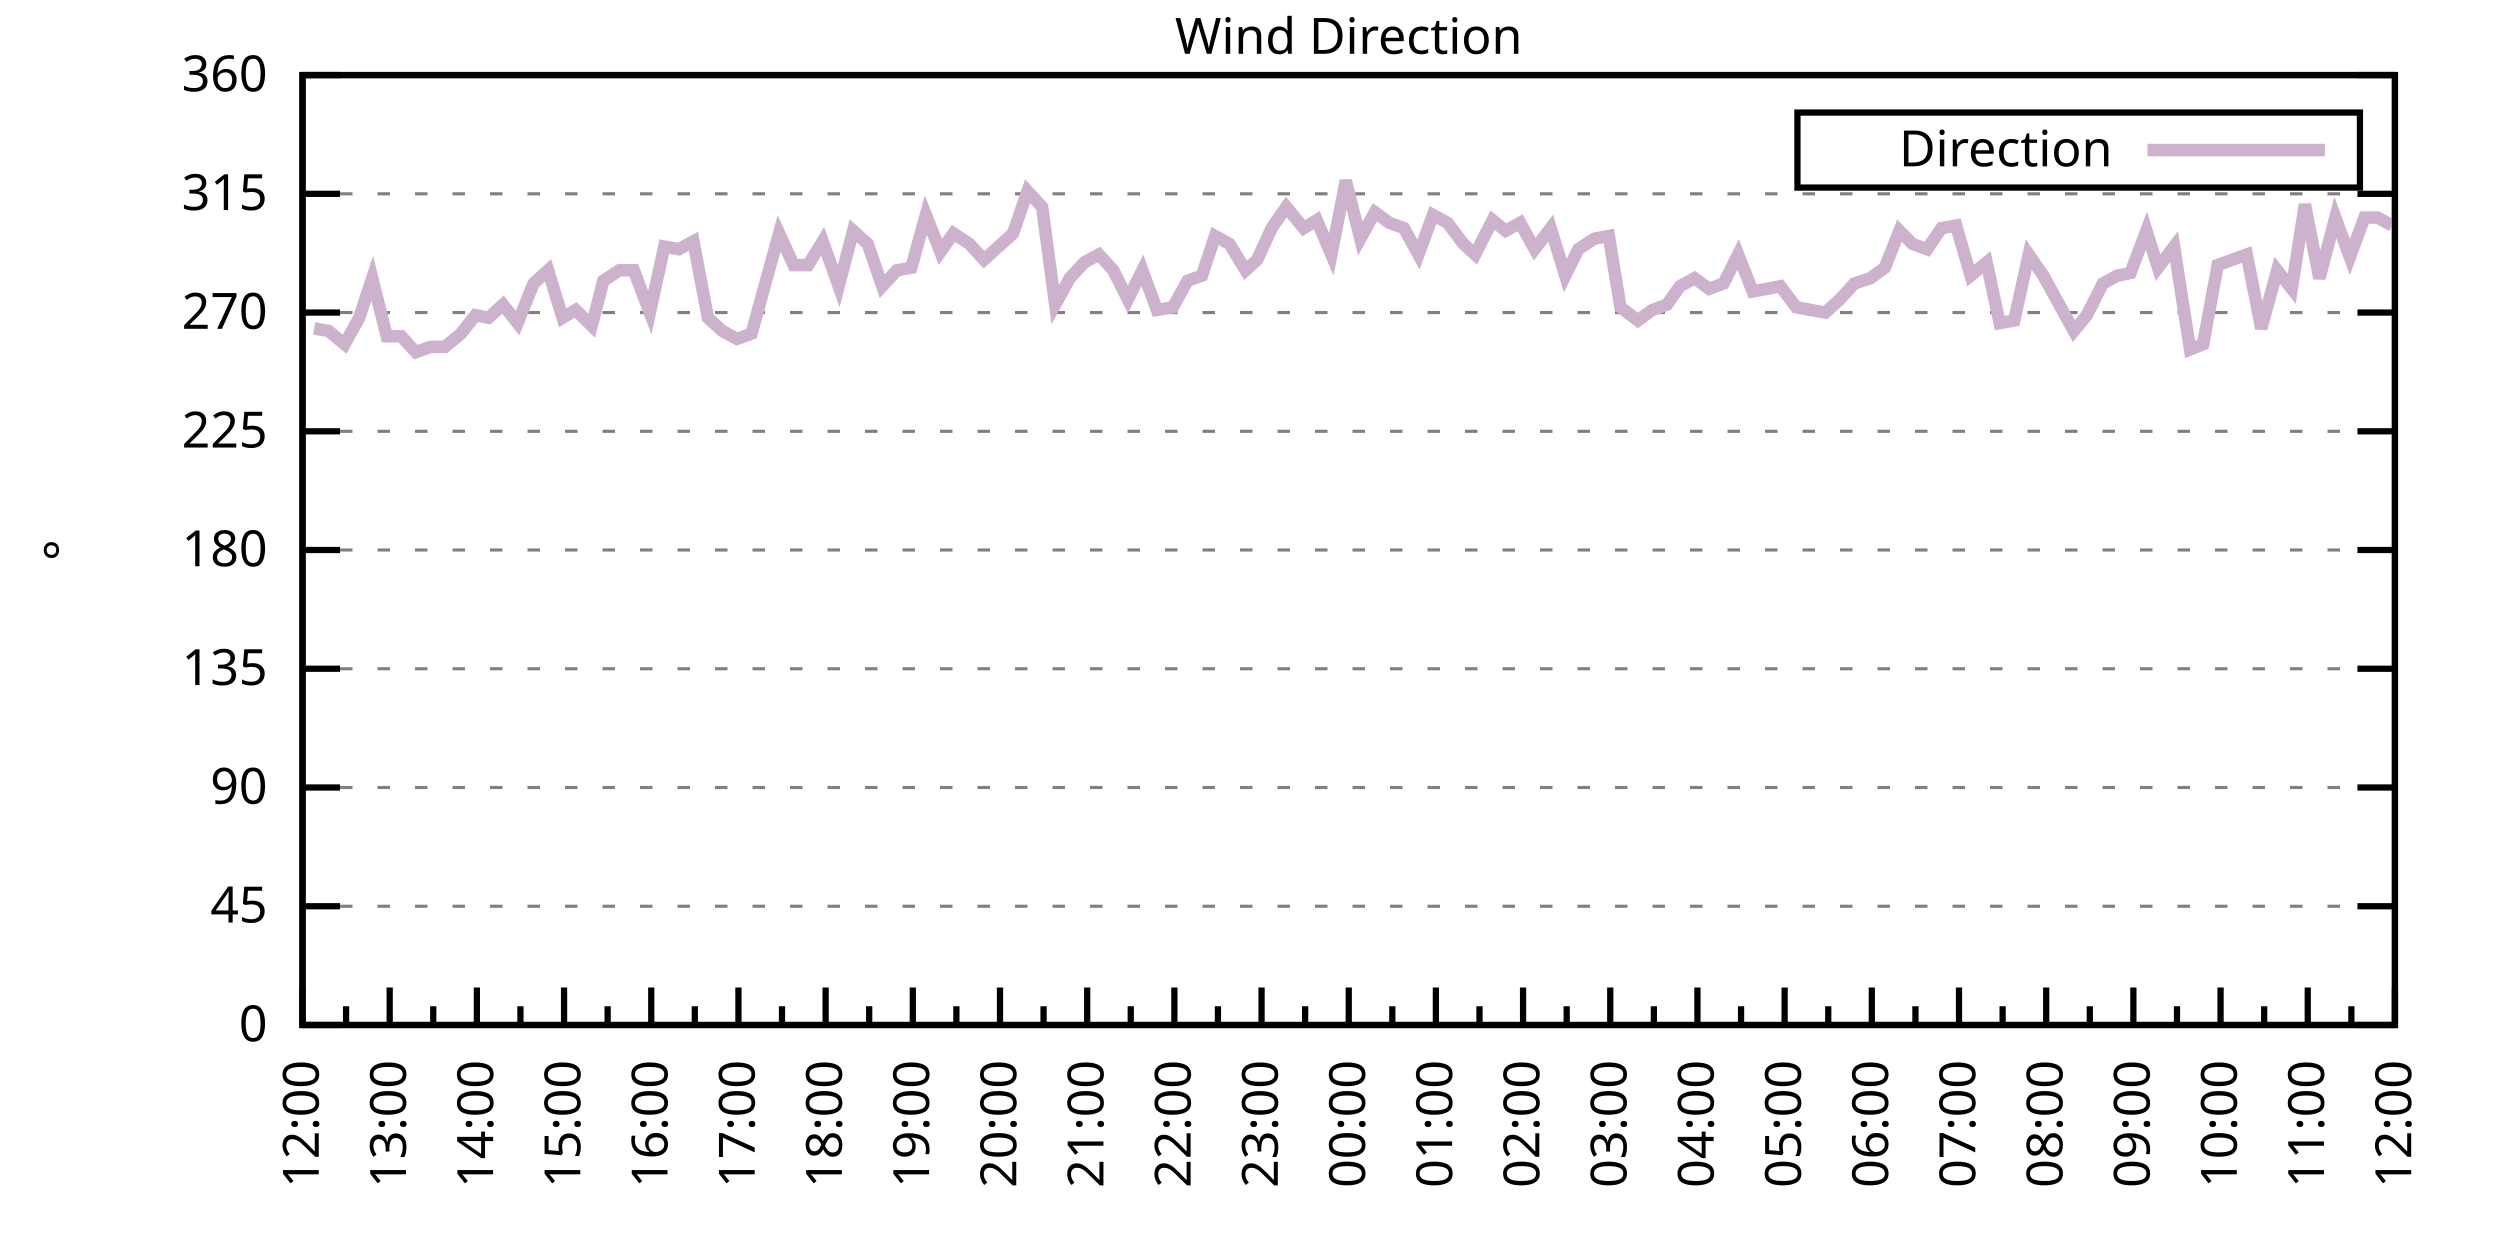
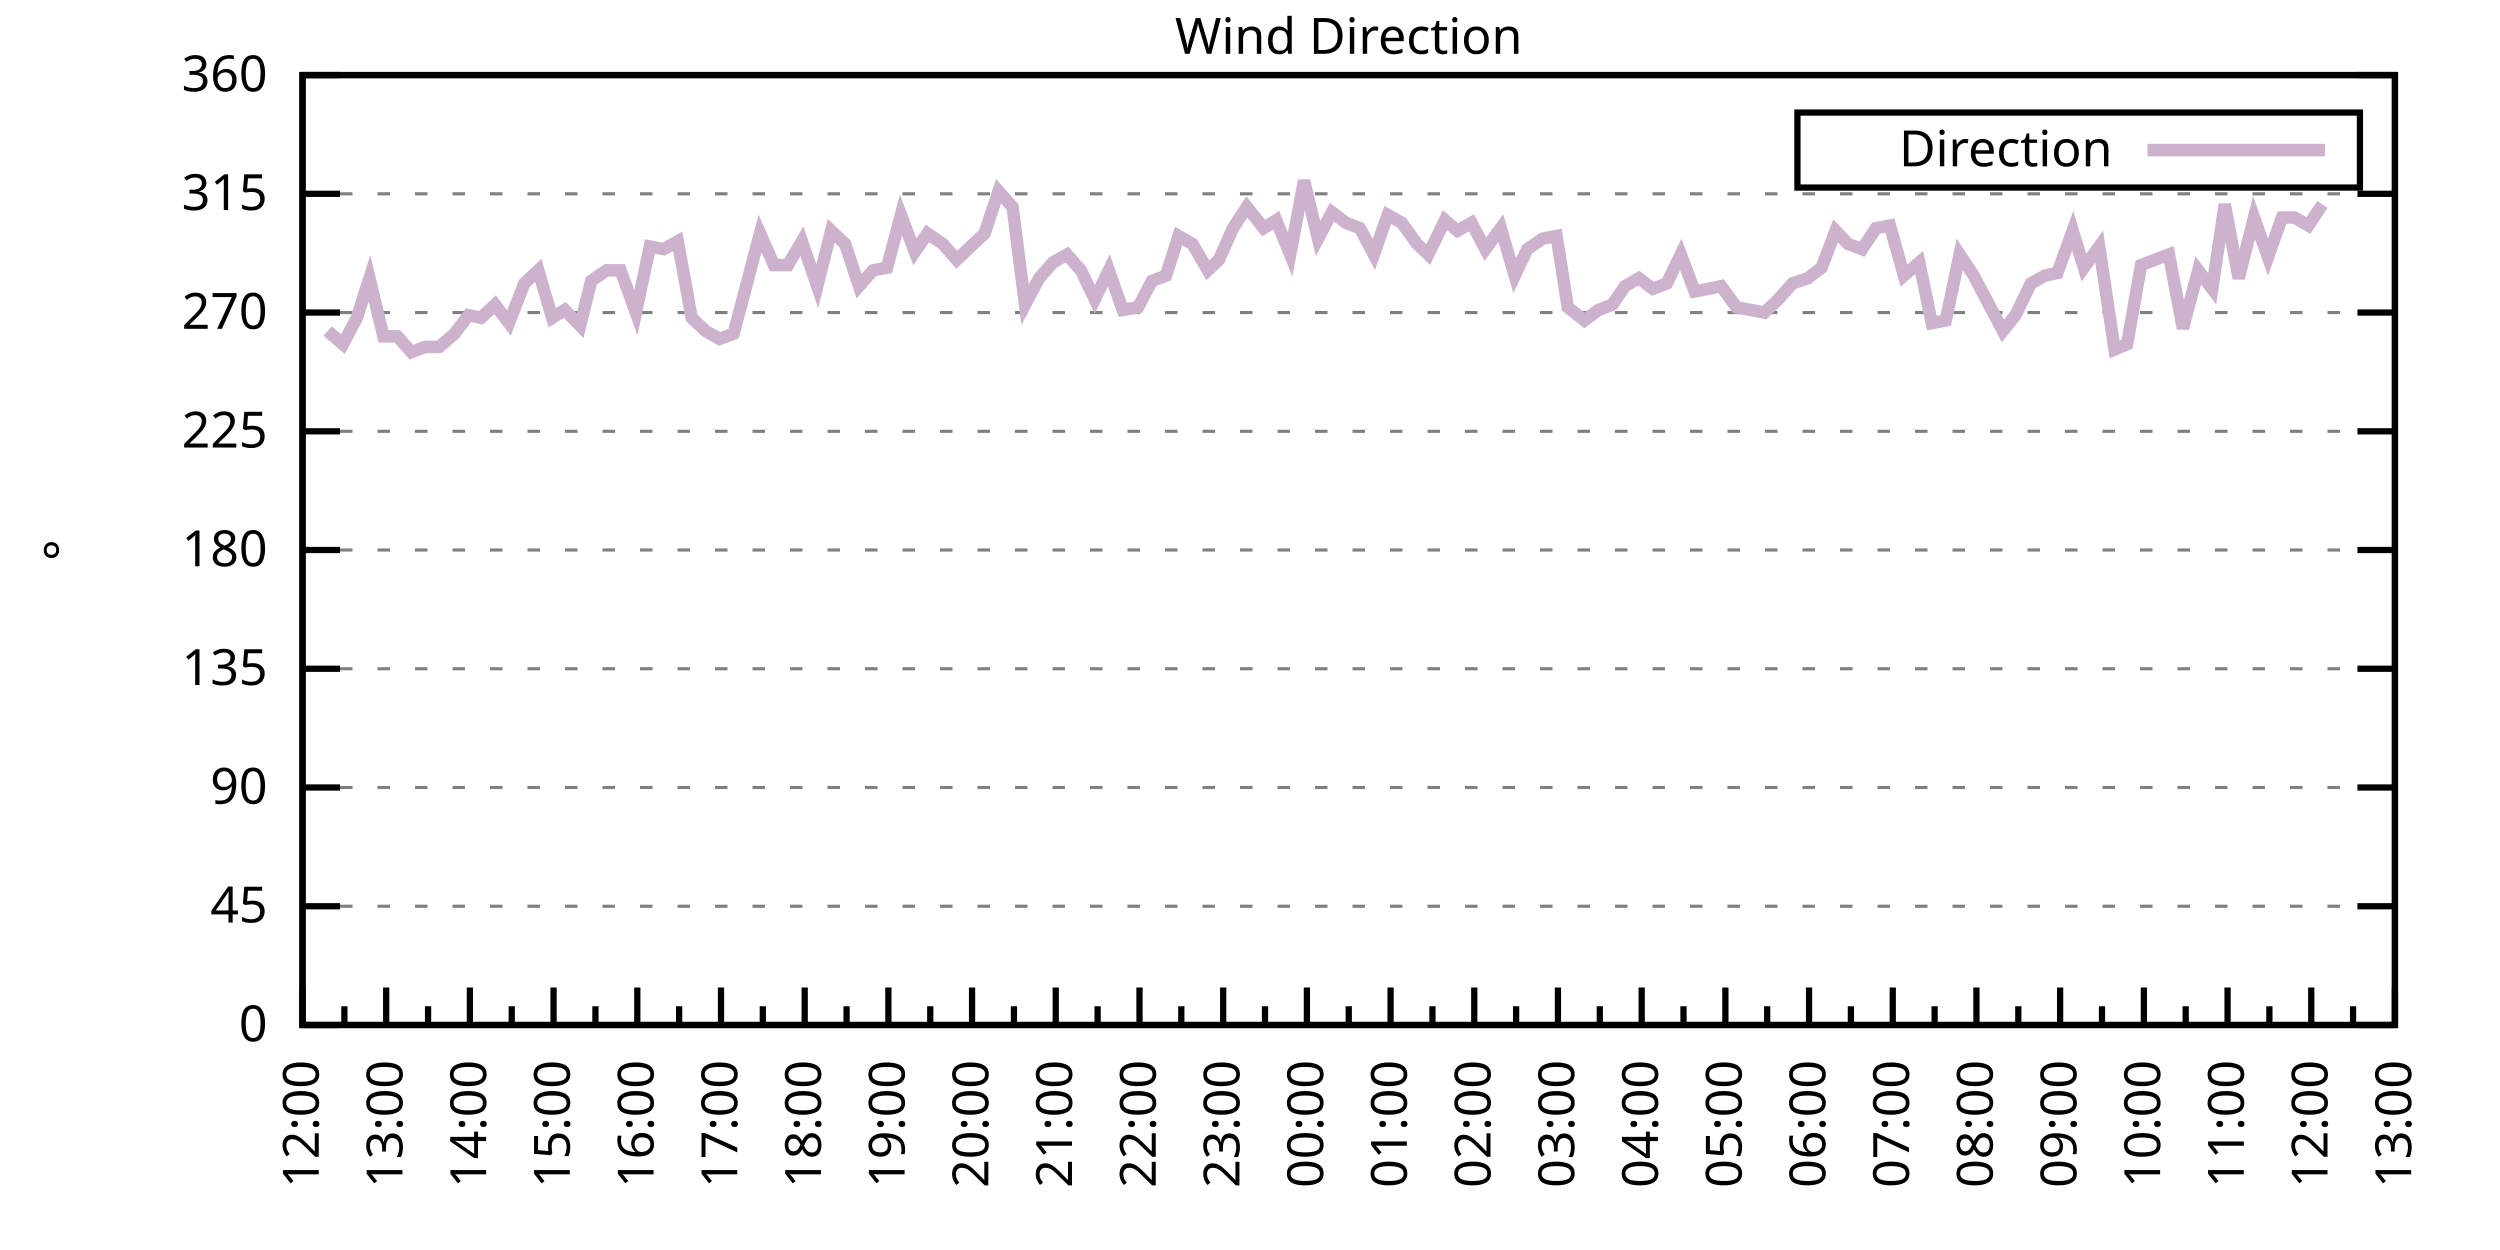
<svg xmlns="http://www.w3.org/2000/svg" xmlns:xlink="http://www.w3.org/1999/xlink" width="400" height="200" viewBox="0 0 400 200">
  <g id="gnuplot_canvas">
    <rect x="0" y="0" width="400" height="200" fill="none" />
    <defs>
      <circle id="gpDot" r="0.5" stroke-width="0.5" stroke="currentColor" />
      <path id="gpPt0" stroke-width="0.333" stroke="currentColor" d="M-1,0 h2 M0,-1 v2" />
      <path id="gpPt1" stroke-width="0.333" stroke="currentColor" d="M-1,-1 L1,1 M1,-1 L-1,1" />
      <path id="gpPt2" stroke-width="0.333" stroke="currentColor" d="M-1,0 L1,0 M0,-1 L0,1 M-1,-1 L1,1 M-1,1 L1,-1" />
      <rect id="gpPt3" stroke-width="0.333" stroke="currentColor" x="-1" y="-1" width="2" height="2" />
      <rect id="gpPt4" stroke-width="0.333" stroke="currentColor" fill="currentColor" x="-1" y="-1" width="2" height="2" />
      <circle id="gpPt5" stroke-width="0.333" stroke="currentColor" cx="0" cy="0" r="1" />
      <use xlink:href="#gpPt5" id="gpPt6" fill="currentColor" stroke="none" />
      <path id="gpPt7" stroke-width="0.333" stroke="currentColor" d="M0,-1.33 L-1.33,0.67 L1.33,0.67 z" />
      <use xlink:href="#gpPt7" id="gpPt8" fill="currentColor" stroke="none" />
      <use xlink:href="#gpPt7" id="gpPt9" stroke="currentColor" transform="rotate(180)" />
      <use xlink:href="#gpPt9" id="gpPt10" fill="currentColor" stroke="none" />
      <use xlink:href="#gpPt3" id="gpPt11" stroke="currentColor" transform="rotate(45)" />
      <use xlink:href="#gpPt11" id="gpPt12" fill="currentColor" stroke="none" />
      <path id="gpPt13" stroke-width="0.333" stroke="currentColor" d="M0,1.330 L1.265,0.411 L0.782,-1.067 L-0.782,-1.076 L-1.265,0.411 z" />
      <use xlink:href="#gpPt13" id="gpPt14" fill="currentColor" stroke="none" />
      <filter id="textbox" filterUnits="objectBoundingBox" x="0" y="0" height="1" width="1">
        <feFlood flood-color="white" flood-opacity="1" result="bgnd" />
        <feComposite in="SourceGraphic" in2="bgnd" operator="atop" />
      </filter>
      <filter id="greybox" filterUnits="objectBoundingBox" x="0" y="0" height="1" width="1">
        <feFlood flood-color="lightgrey" flood-opacity="1" result="grey" />
        <feComposite in="SourceGraphic" in2="grey" operator="atop" />
      </filter>
    </defs>
    <g fill="none" color="white" stroke="currentColor" stroke-width="1.00" stroke-linecap="butt" stroke-linejoin="miter">
</g>
    <g fill="none" color="black" stroke="currentColor" stroke-width="1.00" stroke-linecap="butt" stroke-linejoin="miter">
      <g stroke="none" shape-rendering="crispEdges">
        <polygon fill="rgb(255, 255, 255)" points="48.40,164.00 383.18,164.00 383.18,12.02 48.40,12.02 " />
      </g>
    </g>
    <g fill="none" color="black" stroke="currentColor" stroke-width="1.00" stroke-linecap="butt" stroke-linejoin="miter">
</g>
    <g fill="none" color="black" stroke="black" stroke-width="0.50" stroke-linecap="butt" stroke-linejoin="miter">
</g>
    <g fill="none" color="gray" stroke="currentColor" stroke-width="0.50" stroke-linecap="butt" stroke-linejoin="miter">
      <path stroke="gray" stroke-dasharray="2,4" class="gridline" d="M48.40,164.00 L383.19,164.00  " />
    </g>
    <g fill="none" color="gray" stroke="gray" stroke-width="1.00" stroke-linecap="butt" stroke-linejoin="miter">
</g>
    <g fill="none" color="black" stroke="currentColor" stroke-width="1.00" stroke-linecap="butt" stroke-linejoin="miter">
      <path stroke="black" d="M48.40,164.00 L54.40,164.00 M383.19,164.00 L377.19,164.00  " />
      <g transform="translate(42.80,166.60)" stroke="none" fill="black" font-family="Sans" font-size="8.00" text-anchor="end">
        <text>
          <tspan font-family="Sans"> 0</tspan>
        </text>
      </g>
    </g>
    <g fill="none" color="black" stroke="currentColor" stroke-width="1.00" stroke-linecap="butt" stroke-linejoin="miter">
</g>
    <g fill="none" color="black" stroke="black" stroke-width="0.50" stroke-linecap="butt" stroke-linejoin="miter">
</g>
    <g fill="none" color="gray" stroke="currentColor" stroke-width="0.50" stroke-linecap="butt" stroke-linejoin="miter">
      <path stroke="gray" stroke-dasharray="2,4" class="gridline" d="M48.40,145.00 L383.19,145.00  " />
    </g>
    <g fill="none" color="gray" stroke="gray" stroke-width="1.00" stroke-linecap="butt" stroke-linejoin="miter">
</g>
    <g fill="none" color="black" stroke="currentColor" stroke-width="1.00" stroke-linecap="butt" stroke-linejoin="miter">
      <path stroke="black" d="M48.40,145.00 L54.40,145.00 M383.19,145.00 L377.19,145.00  " />
      <g transform="translate(42.80,147.60)" stroke="none" fill="black" font-family="Sans" font-size="8.00" text-anchor="end">
        <text>
          <tspan font-family="Sans"> 45</tspan>
        </text>
      </g>
    </g>
    <g fill="none" color="black" stroke="currentColor" stroke-width="1.00" stroke-linecap="butt" stroke-linejoin="miter">
</g>
    <g fill="none" color="black" stroke="black" stroke-width="0.50" stroke-linecap="butt" stroke-linejoin="miter">
</g>
    <g fill="none" color="gray" stroke="currentColor" stroke-width="0.50" stroke-linecap="butt" stroke-linejoin="miter">
      <path stroke="gray" stroke-dasharray="2,4" class="gridline" d="M48.40,126.00 L383.19,126.00  " />
    </g>
    <g fill="none" color="gray" stroke="gray" stroke-width="1.00" stroke-linecap="butt" stroke-linejoin="miter">
</g>
    <g fill="none" color="black" stroke="currentColor" stroke-width="1.00" stroke-linecap="butt" stroke-linejoin="miter">
      <path stroke="black" d="M48.40,126.00 L54.40,126.00 M383.19,126.00 L377.19,126.00  " />
      <g transform="translate(42.80,128.60)" stroke="none" fill="black" font-family="Sans" font-size="8.00" text-anchor="end">
        <text>
          <tspan font-family="Sans"> 90</tspan>
        </text>
      </g>
    </g>
    <g fill="none" color="black" stroke="currentColor" stroke-width="1.00" stroke-linecap="butt" stroke-linejoin="miter">
</g>
    <g fill="none" color="black" stroke="black" stroke-width="0.50" stroke-linecap="butt" stroke-linejoin="miter">
</g>
    <g fill="none" color="gray" stroke="currentColor" stroke-width="0.50" stroke-linecap="butt" stroke-linejoin="miter">
      <path stroke="gray" stroke-dasharray="2,4" class="gridline" d="M48.40,107.00 L383.19,107.00  " />
    </g>
    <g fill="none" color="gray" stroke="gray" stroke-width="1.00" stroke-linecap="butt" stroke-linejoin="miter">
</g>
    <g fill="none" color="black" stroke="currentColor" stroke-width="1.00" stroke-linecap="butt" stroke-linejoin="miter">
      <path stroke="black" d="M48.40,107.00 L54.40,107.00 M383.19,107.00 L377.19,107.00  " />
      <g transform="translate(42.80,109.60)" stroke="none" fill="black" font-family="Sans" font-size="8.00" text-anchor="end">
        <text>
          <tspan font-family="Sans"> 135</tspan>
        </text>
      </g>
    </g>
    <g fill="none" color="black" stroke="currentColor" stroke-width="1.00" stroke-linecap="butt" stroke-linejoin="miter">
</g>
    <g fill="none" color="black" stroke="black" stroke-width="0.50" stroke-linecap="butt" stroke-linejoin="miter">
</g>
    <g fill="none" color="gray" stroke="currentColor" stroke-width="0.50" stroke-linecap="butt" stroke-linejoin="miter">
      <path stroke="gray" stroke-dasharray="2,4" class="gridline" d="M48.40,88.00 L383.19,88.00  " />
    </g>
    <g fill="none" color="gray" stroke="gray" stroke-width="1.00" stroke-linecap="butt" stroke-linejoin="miter">
</g>
    <g fill="none" color="black" stroke="currentColor" stroke-width="1.00" stroke-linecap="butt" stroke-linejoin="miter">
      <path stroke="black" d="M48.40,88.00 L54.40,88.00 M383.19,88.00 L377.19,88.00  " />
      <g transform="translate(42.80,90.60)" stroke="none" fill="black" font-family="Sans" font-size="8.00" text-anchor="end">
        <text>
          <tspan font-family="Sans"> 180</tspan>
        </text>
      </g>
    </g>
    <g fill="none" color="black" stroke="currentColor" stroke-width="1.00" stroke-linecap="butt" stroke-linejoin="miter">
</g>
    <g fill="none" color="black" stroke="black" stroke-width="0.50" stroke-linecap="butt" stroke-linejoin="miter">
</g>
    <g fill="none" color="gray" stroke="currentColor" stroke-width="0.50" stroke-linecap="butt" stroke-linejoin="miter">
      <path stroke="gray" stroke-dasharray="2,4" class="gridline" d="M48.40,69.01 L383.19,69.01  " />
    </g>
    <g fill="none" color="gray" stroke="gray" stroke-width="1.00" stroke-linecap="butt" stroke-linejoin="miter">
</g>
    <g fill="none" color="black" stroke="currentColor" stroke-width="1.00" stroke-linecap="butt" stroke-linejoin="miter">
      <path stroke="black" d="M48.40,69.01 L54.40,69.01 M383.19,69.01 L377.19,69.01  " />
      <g transform="translate(42.80,71.61)" stroke="none" fill="black" font-family="Sans" font-size="8.00" text-anchor="end">
        <text>
          <tspan font-family="Sans"> 225</tspan>
        </text>
      </g>
    </g>
    <g fill="none" color="black" stroke="currentColor" stroke-width="1.00" stroke-linecap="butt" stroke-linejoin="miter">
</g>
    <g fill="none" color="black" stroke="black" stroke-width="0.50" stroke-linecap="butt" stroke-linejoin="miter">
</g>
    <g fill="none" color="gray" stroke="currentColor" stroke-width="0.50" stroke-linecap="butt" stroke-linejoin="miter">
      <path stroke="gray" stroke-dasharray="2,4" class="gridline" d="M48.40,50.01 L383.19,50.01  " />
    </g>
    <g fill="none" color="gray" stroke="gray" stroke-width="1.00" stroke-linecap="butt" stroke-linejoin="miter">
</g>
    <g fill="none" color="black" stroke="currentColor" stroke-width="1.00" stroke-linecap="butt" stroke-linejoin="miter">
      <path stroke="black" d="M48.40,50.01 L54.40,50.01 M383.19,50.01 L377.19,50.01  " />
      <g transform="translate(42.80,52.61)" stroke="none" fill="black" font-family="Sans" font-size="8.00" text-anchor="end">
        <text>
          <tspan font-family="Sans"> 270</tspan>
        </text>
      </g>
    </g>
    <g fill="none" color="black" stroke="currentColor" stroke-width="1.00" stroke-linecap="butt" stroke-linejoin="miter">
</g>
    <g fill="none" color="black" stroke="black" stroke-width="0.50" stroke-linecap="butt" stroke-linejoin="miter">
</g>
    <g fill="none" color="gray" stroke="currentColor" stroke-width="0.50" stroke-linecap="butt" stroke-linejoin="miter">
      <path stroke="gray" stroke-dasharray="2,4" class="gridline" d="M48.40,31.01 L383.19,31.01  " />
    </g>
    <g fill="none" color="gray" stroke="gray" stroke-width="1.00" stroke-linecap="butt" stroke-linejoin="miter">
</g>
    <g fill="none" color="black" stroke="currentColor" stroke-width="1.00" stroke-linecap="butt" stroke-linejoin="miter">
      <path stroke="black" d="M48.40,31.01 L54.40,31.01 M383.19,31.01 L377.19,31.01  " />
      <g transform="translate(42.80,33.61)" stroke="none" fill="black" font-family="Sans" font-size="8.00" text-anchor="end">
        <text>
          <tspan font-family="Sans"> 315</tspan>
        </text>
      </g>
    </g>
    <g fill="none" color="black" stroke="currentColor" stroke-width="1.00" stroke-linecap="butt" stroke-linejoin="miter">
</g>
    <g fill="none" color="black" stroke="black" stroke-width="0.50" stroke-linecap="butt" stroke-linejoin="miter">
</g>
    <g fill="none" color="gray" stroke="currentColor" stroke-width="0.50" stroke-linecap="butt" stroke-linejoin="miter">
      <path stroke="gray" stroke-dasharray="2,4" class="gridline" d="M48.40,12.01 L383.19,12.01  " />
    </g>
    <g fill="none" color="gray" stroke="gray" stroke-width="1.00" stroke-linecap="butt" stroke-linejoin="miter">
</g>
    <g fill="none" color="black" stroke="currentColor" stroke-width="1.00" stroke-linecap="butt" stroke-linejoin="miter">
      <path stroke="black" d="M48.40,12.01 L54.40,12.01 M383.19,12.01 L377.19,12.01  " />
      <g transform="translate(42.80,14.61)" stroke="none" fill="black" font-family="Sans" font-size="8.00" text-anchor="end">
        <text>
          <tspan font-family="Sans"> 360</tspan>
        </text>
      </g>
    </g>
    <g fill="none" color="black" stroke="currentColor" stroke-width="1.00" stroke-linecap="butt" stroke-linejoin="miter">
      <path stroke="black" d="M48.40,164.00 L48.40,158.00  " />
      <g transform="translate(51.00,169.60) rotate(270)" stroke="none" fill="black" font-family="Sans" font-size="8.00" text-anchor="end">
        <text>
          <tspan font-family="Sans">12:00</tspan>
        </text>
      </g>
    </g>
    <g fill="none" color="black" stroke="currentColor" stroke-width="1.00" stroke-linecap="butt" stroke-linejoin="miter">
-       <path stroke="black" d="M55.37,164.00 L55.37,161.00 M62.35,164.00 L62.35,158.00  " />
-       <g transform="translate(64.95,169.60) rotate(270)" stroke="none" fill="black" font-family="Sans" font-size="8.00" text-anchor="end">
+       <path stroke="black" d="M55.10,164.00 L55.10,161.00 M61.79,164.00 L61.79,158.00  " />
+       <g transform="translate(64.39,169.60) rotate(270)" stroke="none" fill="black" font-family="Sans" font-size="8.00" text-anchor="end">
        <text>
          <tspan font-family="Sans">13:00</tspan>
        </text>
      </g>
    </g>
    <g fill="none" color="black" stroke="currentColor" stroke-width="1.00" stroke-linecap="butt" stroke-linejoin="miter">
-       <path stroke="black" d="M69.32,164.00 L69.32,161.00 M76.30,164.00 L76.30,158.00  " />
-       <g transform="translate(78.90,169.60) rotate(270)" stroke="none" fill="black" font-family="Sans" font-size="8.00" text-anchor="end">
+       <path stroke="black" d="M68.49,164.00 L68.49,161.00 M75.18,164.00 L75.18,158.00  " />
+       <g transform="translate(77.78,169.60) rotate(270)" stroke="none" fill="black" font-family="Sans" font-size="8.00" text-anchor="end">
        <text>
          <tspan font-family="Sans">14:00</tspan>
        </text>
      </g>
    </g>
    <g fill="none" color="black" stroke="currentColor" stroke-width="1.00" stroke-linecap="butt" stroke-linejoin="miter">
-       <path stroke="black" d="M83.27,164.00 L83.27,161.00 M90.25,164.00 L90.25,158.00  " />
-       <g transform="translate(92.85,169.60) rotate(270)" stroke="none" fill="black" font-family="Sans" font-size="8.00" text-anchor="end">
+       <path stroke="black" d="M81.88,164.00 L81.88,161.00 M88.57,164.00 L88.57,158.00  " />
+       <g transform="translate(91.17,169.60) rotate(270)" stroke="none" fill="black" font-family="Sans" font-size="8.00" text-anchor="end">
        <text>
          <tspan font-family="Sans">15:00</tspan>
        </text>
      </g>
    </g>
    <g fill="none" color="black" stroke="currentColor" stroke-width="1.00" stroke-linecap="butt" stroke-linejoin="miter">
-       <path stroke="black" d="M97.22,164.00 L97.22,161.00 M104.20,164.00 L104.20,158.00  " />
-       <g transform="translate(106.80,169.60) rotate(270)" stroke="none" fill="black" font-family="Sans" font-size="8.00" text-anchor="end">
+       <path stroke="black" d="M95.27,164.00 L95.27,161.00 M101.97,164.00 L101.97,158.00  " />
+       <g transform="translate(104.57,169.60) rotate(270)" stroke="none" fill="black" font-family="Sans" font-size="8.00" text-anchor="end">
        <text>
          <tspan font-family="Sans">16:00</tspan>
        </text>
      </g>
    </g>
    <g fill="none" color="black" stroke="currentColor" stroke-width="1.00" stroke-linecap="butt" stroke-linejoin="miter">
-       <path stroke="black" d="M111.17,164.00 L111.17,161.00 M118.15,164.00 L118.15,158.00  " />
-       <g transform="translate(120.75,169.60) rotate(270)" stroke="none" fill="black" font-family="Sans" font-size="8.00" text-anchor="end">
+       <path stroke="black" d="M108.66,164.00 L108.66,161.00 M115.36,164.00 L115.36,158.00  " />
+       <g transform="translate(117.96,169.60) rotate(270)" stroke="none" fill="black" font-family="Sans" font-size="8.00" text-anchor="end">
        <text>
          <tspan font-family="Sans">17:00</tspan>
        </text>
      </g>
    </g>
    <g fill="none" color="black" stroke="currentColor" stroke-width="1.00" stroke-linecap="butt" stroke-linejoin="miter">
-       <path stroke="black" d="M125.12,164.00 L125.12,161.00 M132.10,164.00 L132.10,158.00  " />
-       <g transform="translate(134.70,169.60) rotate(270)" stroke="none" fill="black" font-family="Sans" font-size="8.00" text-anchor="end">
+       <path stroke="black" d="M122.05,164.00 L122.05,161.00 M128.75,164.00 L128.75,158.00  " />
+       <g transform="translate(131.35,169.60) rotate(270)" stroke="none" fill="black" font-family="Sans" font-size="8.00" text-anchor="end">
        <text>
          <tspan font-family="Sans">18:00</tspan>
        </text>
      </g>
    </g>
    <g fill="none" color="black" stroke="currentColor" stroke-width="1.00" stroke-linecap="butt" stroke-linejoin="miter">
-       <path stroke="black" d="M139.07,164.00 L139.07,161.00 M146.05,164.00 L146.05,158.00  " />
-       <g transform="translate(148.65,169.60) rotate(270)" stroke="none" fill="black" font-family="Sans" font-size="8.00" text-anchor="end">
+       <path stroke="black" d="M135.45,164.00 L135.45,161.00 M142.14,164.00 L142.14,158.00  " />
+       <g transform="translate(144.74,169.60) rotate(270)" stroke="none" fill="black" font-family="Sans" font-size="8.00" text-anchor="end">
        <text>
          <tspan font-family="Sans">19:00</tspan>
        </text>
      </g>
    </g>
    <g fill="none" color="black" stroke="currentColor" stroke-width="1.00" stroke-linecap="butt" stroke-linejoin="miter">
-       <path stroke="black" d="M153.02,164.00 L153.02,161.00 M160.00,164.00 L160.00,158.00  " />
-       <g transform="translate(162.60,169.60) rotate(270)" stroke="none" fill="black" font-family="Sans" font-size="8.00" text-anchor="end">
+       <path stroke="black" d="M148.84,164.00 L148.84,161.00 M155.53,164.00 L155.53,158.00  " />
+       <g transform="translate(158.13,169.60) rotate(270)" stroke="none" fill="black" font-family="Sans" font-size="8.00" text-anchor="end">
        <text>
          <tspan font-family="Sans">20:00</tspan>
        </text>
      </g>
    </g>
    <g fill="none" color="black" stroke="currentColor" stroke-width="1.00" stroke-linecap="butt" stroke-linejoin="miter">
-       <path stroke="black" d="M166.97,164.00 L166.97,161.00 M173.95,164.00 L173.95,158.00  " />
-       <g transform="translate(176.55,169.60) rotate(270)" stroke="none" fill="black" font-family="Sans" font-size="8.00" text-anchor="end">
+       <path stroke="black" d="M162.23,164.00 L162.23,161.00 M168.92,164.00 L168.92,158.00  " />
+       <g transform="translate(171.52,169.60) rotate(270)" stroke="none" fill="black" font-family="Sans" font-size="8.00" text-anchor="end">
        <text>
          <tspan font-family="Sans">21:00</tspan>
        </text>
      </g>
    </g>
    <g fill="none" color="black" stroke="currentColor" stroke-width="1.00" stroke-linecap="butt" stroke-linejoin="miter">
-       <path stroke="black" d="M180.92,164.00 L180.92,161.00 M187.90,164.00 L187.90,158.00  " />
-       <g transform="translate(190.50,169.60) rotate(270)" stroke="none" fill="black" font-family="Sans" font-size="8.00" text-anchor="end">
+       <path stroke="black" d="M175.62,164.00 L175.62,161.00 M182.32,164.00 L182.32,158.00  " />
+       <g transform="translate(184.92,169.60) rotate(270)" stroke="none" fill="black" font-family="Sans" font-size="8.00" text-anchor="end">
        <text>
          <tspan font-family="Sans">22:00</tspan>
        </text>
      </g>
    </g>
    <g fill="none" color="black" stroke="currentColor" stroke-width="1.00" stroke-linecap="butt" stroke-linejoin="miter">
-       <path stroke="black" d="M194.87,164.00 L194.87,161.00 M201.85,164.00 L201.85,158.00  " />
-       <g transform="translate(204.45,169.60) rotate(270)" stroke="none" fill="black" font-family="Sans" font-size="8.00" text-anchor="end">
+       <path stroke="black" d="M189.01,164.00 L189.01,161.00 M195.71,164.00 L195.71,158.00  " />
+       <g transform="translate(198.31,169.60) rotate(270)" stroke="none" fill="black" font-family="Sans" font-size="8.00" text-anchor="end">
        <text>
          <tspan font-family="Sans">23:00</tspan>
        </text>
      </g>
    </g>
    <g fill="none" color="black" stroke="currentColor" stroke-width="1.00" stroke-linecap="butt" stroke-linejoin="miter">
-       <path stroke="black" d="M208.82,164.00 L208.82,161.00 M215.80,164.00 L215.80,158.00  " />
-       <g transform="translate(218.40,169.60) rotate(270)" stroke="none" fill="black" font-family="Sans" font-size="8.00" text-anchor="end">
+       <path stroke="black" d="M202.40,164.00 L202.40,161.00 M209.10,164.00 L209.10,158.00  " />
+       <g transform="translate(211.70,169.60) rotate(270)" stroke="none" fill="black" font-family="Sans" font-size="8.00" text-anchor="end">
        <text>
          <tspan font-family="Sans">00:00</tspan>
        </text>
      </g>
    </g>
    <g fill="none" color="black" stroke="currentColor" stroke-width="1.00" stroke-linecap="butt" stroke-linejoin="miter">
-       <path stroke="black" d="M222.77,164.00 L222.77,161.00 M229.74,164.00 L229.74,158.00  " />
-       <g transform="translate(232.34,169.60) rotate(270)" stroke="none" fill="black" font-family="Sans" font-size="8.00" text-anchor="end">
+       <path stroke="black" d="M215.80,164.00 L215.80,161.00 M222.49,164.00 L222.49,158.00  " />
+       <g transform="translate(225.09,169.60) rotate(270)" stroke="none" fill="black" font-family="Sans" font-size="8.00" text-anchor="end">
        <text>
          <tspan font-family="Sans">01:00</tspan>
        </text>
      </g>
    </g>
    <g fill="none" color="black" stroke="currentColor" stroke-width="1.00" stroke-linecap="butt" stroke-linejoin="miter">
-       <path stroke="black" d="M236.72,164.00 L236.72,161.00 M243.69,164.00 L243.69,158.00  " />
-       <g transform="translate(246.29,169.60) rotate(270)" stroke="none" fill="black" font-family="Sans" font-size="8.00" text-anchor="end">
+       <path stroke="black" d="M229.19,164.00 L229.19,161.00 M235.88,164.00 L235.88,158.00  " />
+       <g transform="translate(238.48,169.60) rotate(270)" stroke="none" fill="black" font-family="Sans" font-size="8.00" text-anchor="end">
        <text>
          <tspan font-family="Sans">02:00</tspan>
        </text>
      </g>
    </g>
    <g fill="none" color="black" stroke="currentColor" stroke-width="1.00" stroke-linecap="butt" stroke-linejoin="miter">
-       <path stroke="black" d="M250.67,164.00 L250.67,161.00 M257.64,164.00 L257.64,158.00  " />
-       <g transform="translate(260.24,169.60) rotate(270)" stroke="none" fill="black" font-family="Sans" font-size="8.00" text-anchor="end">
+       <path stroke="black" d="M242.58,164.00 L242.58,161.00 M249.27,164.00 L249.27,158.00  " />
+       <g transform="translate(251.87,169.60) rotate(270)" stroke="none" fill="black" font-family="Sans" font-size="8.00" text-anchor="end">
        <text>
          <tspan font-family="Sans">03:00</tspan>
        </text>
      </g>
    </g>
    <g fill="none" color="black" stroke="currentColor" stroke-width="1.00" stroke-linecap="butt" stroke-linejoin="miter">
-       <path stroke="black" d="M264.62,164.00 L264.62,161.00 M271.59,164.00 L271.59,158.00  " />
-       <g transform="translate(274.19,169.60) rotate(270)" stroke="none" fill="black" font-family="Sans" font-size="8.00" text-anchor="end">
+       <path stroke="black" d="M255.97,164.00 L255.97,161.00 M262.67,164.00 L262.67,158.00  " />
+       <g transform="translate(265.27,169.60) rotate(270)" stroke="none" fill="black" font-family="Sans" font-size="8.00" text-anchor="end">
        <text>
          <tspan font-family="Sans">04:00</tspan>
        </text>
      </g>
    </g>
    <g fill="none" color="black" stroke="currentColor" stroke-width="1.00" stroke-linecap="butt" stroke-linejoin="miter">
-       <path stroke="black" d="M278.57,164.00 L278.57,161.00 M285.54,164.00 L285.54,158.00  " />
-       <g transform="translate(288.14,169.60) rotate(270)" stroke="none" fill="black" font-family="Sans" font-size="8.00" text-anchor="end">
+       <path stroke="black" d="M269.36,164.00 L269.36,161.00 M276.06,164.00 L276.06,158.00  " />
+       <g transform="translate(278.66,169.60) rotate(270)" stroke="none" fill="black" font-family="Sans" font-size="8.00" text-anchor="end">
        <text>
          <tspan font-family="Sans">05:00</tspan>
        </text>
      </g>
    </g>
    <g fill="none" color="black" stroke="currentColor" stroke-width="1.00" stroke-linecap="butt" stroke-linejoin="miter">
-       <path stroke="black" d="M292.52,164.00 L292.52,161.00 M299.49,164.00 L299.49,158.00  " />
-       <g transform="translate(302.09,169.60) rotate(270)" stroke="none" fill="black" font-family="Sans" font-size="8.00" text-anchor="end">
+       <path stroke="black" d="M282.75,164.00 L282.75,161.00 M289.45,164.00 L289.45,158.00  " />
+       <g transform="translate(292.05,169.60) rotate(270)" stroke="none" fill="black" font-family="Sans" font-size="8.00" text-anchor="end">
        <text>
          <tspan font-family="Sans">06:00</tspan>
        </text>
      </g>
    </g>
    <g fill="none" color="black" stroke="currentColor" stroke-width="1.00" stroke-linecap="butt" stroke-linejoin="miter">
-       <path stroke="black" d="M306.47,164.00 L306.47,161.00 M313.44,164.00 L313.44,158.00  " />
-       <g transform="translate(316.04,169.60) rotate(270)" stroke="none" fill="black" font-family="Sans" font-size="8.00" text-anchor="end">
+       <path stroke="black" d="M296.14,164.00 L296.14,161.00 M302.84,164.00 L302.84,158.00  " />
+       <g transform="translate(305.44,169.60) rotate(270)" stroke="none" fill="black" font-family="Sans" font-size="8.00" text-anchor="end">
        <text>
          <tspan font-family="Sans">07:00</tspan>
        </text>
      </g>
    </g>
    <g fill="none" color="black" stroke="currentColor" stroke-width="1.00" stroke-linecap="butt" stroke-linejoin="miter">
-       <path stroke="black" d="M320.42,164.00 L320.42,161.00 M327.39,164.00 L327.39,158.00  " />
-       <g transform="translate(329.99,169.60) rotate(270)" stroke="none" fill="black" font-family="Sans" font-size="8.00" text-anchor="end">
+       <path stroke="black" d="M309.54,164.00 L309.54,161.00 M316.23,164.00 L316.23,158.00  " />
+       <g transform="translate(318.83,169.60) rotate(270)" stroke="none" fill="black" font-family="Sans" font-size="8.00" text-anchor="end">
        <text>
          <tspan font-family="Sans">08:00</tspan>
        </text>
      </g>
    </g>
    <g fill="none" color="black" stroke="currentColor" stroke-width="1.00" stroke-linecap="butt" stroke-linejoin="miter">
-       <path stroke="black" d="M334.37,164.00 L334.37,161.00 M341.34,164.00 L341.34,158.00  " />
-       <g transform="translate(343.94,169.60) rotate(270)" stroke="none" fill="black" font-family="Sans" font-size="8.00" text-anchor="end">
+       <path stroke="black" d="M322.93,164.00 L322.93,161.00 M329.62,164.00 L329.62,158.00  " />
+       <g transform="translate(332.22,169.60) rotate(270)" stroke="none" fill="black" font-family="Sans" font-size="8.00" text-anchor="end">
        <text>
          <tspan font-family="Sans">09:00</tspan>
        </text>
      </g>
    </g>
    <g fill="none" color="black" stroke="currentColor" stroke-width="1.00" stroke-linecap="butt" stroke-linejoin="miter">
-       <path stroke="black" d="M348.32,164.00 L348.32,161.00 M355.29,164.00 L355.29,158.00  " />
-       <g transform="translate(357.89,169.60) rotate(270)" stroke="none" fill="black" font-family="Sans" font-size="8.00" text-anchor="end">
+       <path stroke="black" d="M336.32,164.00 L336.32,161.00 M343.02,164.00 L343.02,158.00  " />
+       <g transform="translate(345.62,169.60) rotate(270)" stroke="none" fill="black" font-family="Sans" font-size="8.00" text-anchor="end">
        <text>
          <tspan font-family="Sans">10:00</tspan>
        </text>
      </g>
    </g>
    <g fill="none" color="black" stroke="currentColor" stroke-width="1.00" stroke-linecap="butt" stroke-linejoin="miter">
-       <path stroke="black" d="M362.27,164.00 L362.27,161.00 M369.24,164.00 L369.24,158.00  " />
-       <g transform="translate(371.84,169.60) rotate(270)" stroke="none" fill="black" font-family="Sans" font-size="8.00" text-anchor="end">
+       <path stroke="black" d="M349.71,164.00 L349.71,161.00 M356.41,164.00 L356.41,158.00  " />
+       <g transform="translate(359.01,169.60) rotate(270)" stroke="none" fill="black" font-family="Sans" font-size="8.00" text-anchor="end">
        <text>
          <tspan font-family="Sans">11:00</tspan>
        </text>
      </g>
    </g>
    <g fill="none" color="black" stroke="currentColor" stroke-width="1.00" stroke-linecap="butt" stroke-linejoin="miter">
-       <path stroke="black" d="M376.22,164.00 L376.22,161.00 M383.19,164.00 L383.19,158.00  " />
+       <path stroke="black" d="M363.10,164.00 L363.10,161.00 M369.80,164.00 L369.80,158.00  " />
+       <g transform="translate(372.40,169.60) rotate(270)" stroke="none" fill="black" font-family="Sans" font-size="8.00" text-anchor="end">
+         <text>
+           <tspan font-family="Sans">12:00</tspan>
+         </text>
+       </g>
+     </g>
+     <g fill="none" color="black" stroke="currentColor" stroke-width="1.00" stroke-linecap="butt" stroke-linejoin="miter">
+       <path stroke="black" d="M376.49,164.00 L376.49,161.00 M383.19,164.00 L383.19,158.00  " />
      <g transform="translate(385.79,169.60) rotate(270)" stroke="none" fill="black" font-family="Sans" font-size="8.00" text-anchor="end">
        <text>
-           <tspan font-family="Sans">12:00</tspan>
+           <tspan font-family="Sans">13:00</tspan>
        </text>
      </g>
    </g>
    <g fill="none" color="black" stroke="currentColor" stroke-width="1.00" stroke-linecap="butt" stroke-linejoin="miter">
</g>
    <g fill="none" color="black" stroke="currentColor" stroke-width="1.00" stroke-linecap="butt" stroke-linejoin="miter">
      <path stroke="black" d="M48.40,12.01 L48.40,164.00 L383.19,164.00 L383.19,12.01 L48.40,12.01 Z  " />
    </g>
    <g fill="none" color="black" stroke="currentColor" stroke-width="1.00" stroke-linecap="butt" stroke-linejoin="miter">
      <g transform="translate(12.80,88.01) rotate(270)" stroke="none" fill="black" font-family="Sans" font-size="8.00" text-anchor="middle">
        <text>
          <tspan font-family="Sans">°</tspan>
        </text>
      </g>
    </g>
    <g fill="none" color="black" stroke="currentColor" stroke-width="1.00" stroke-linecap="butt" stroke-linejoin="miter">
</g>
    <g fill="none" color="black" stroke="currentColor" stroke-width="1.00" stroke-linecap="butt" stroke-linejoin="miter">
      <path stroke="black" d="M287.59,30.01 L287.59,18.01 L377.59,18.01 L377.59,30.01 L287.59,30.01 Z  " />
    </g>
    <g id="Wind_direction_plot_1">
      <g fill="none" color="white" stroke="black" stroke-width="2.00" stroke-linecap="butt" stroke-linejoin="miter">
</g>
      <g fill="none" color="black" stroke="currentColor" stroke-width="2.00" stroke-linecap="butt" stroke-linejoin="miter">
        <g transform="translate(337.99,26.61)" stroke="none" fill="black" font-family="Sans" font-size="8.00" text-anchor="end">
          <text>
            <tspan font-family="Sans">Direction</tspan>
          </text>
        </g>
      </g>
      <g fill="none" color="black" stroke="currentColor" stroke-width="2.00" stroke-linecap="butt" stroke-linejoin="miter">
-         <path stroke="rgb(204, 178, 204)" d="M343.59,24.01 L371.99,24.01 M50.26,52.54 L52.58,52.96 L55.14,55.07 L57.47,50.85 L59.56,44.52 L61.88,53.81   L64.21,53.81 L66.53,56.34 L68.86,55.50 L71.18,55.50 L73.74,53.39 L76.07,50.43 L78.16,50.85 L80.48,48.74   L82.81,51.70 L85.37,45.36 L87.69,43.25 L90.02,50.85 L92.11,49.59 L94.67,52.12 L96.53,44.94 L99.08,43.25   L101.41,43.25 L103.97,50.01 L106.29,39.45 L108.62,39.87 L110.94,38.61 L113.27,50.85 L115.59,52.96 L117.92,54.23   L120.24,53.39 L122.33,45.79 L124.66,37.34 L126.98,42.41 L129.31,42.41 L131.63,38.61 L134.19,45.79 L136.51,36.92   L138.84,39.03 L141.16,45.79 L143.49,43.25 L145.81,42.83 L148.14,34.39 L150.46,40.30 L152.56,37.34 L155.11,39.03   L157.44,41.56 L159.76,39.45 L162.09,37.34 L164.41,30.59 L166.74,33.12 L168.83,48.74 L171.16,44.52 L173.48,41.99   L175.81,40.72 L178.13,43.25 L180.46,47.90 L182.78,43.25 L185.11,49.59 L187.66,49.16 L189.99,44.94 L192.31,44.10   L194.41,37.76 L196.73,39.03 L199.29,43.25 L201.15,41.56 L203.47,36.50 L205.80,33.12 L208.59,36.50 L210.68,35.23   L213.01,40.72 L215.33,28.90 L217.65,38.19 L219.98,33.96 L222.30,35.65 L224.63,36.50 L226.95,40.72 L229.28,34.39   L231.60,35.65 L234.16,39.03 L236.02,40.72 L238.81,35.23 L240.90,36.92 L243.23,35.65 L245.55,39.87 L248.11,36.50   L250.44,44.10 L252.53,39.87 L255.09,38.19 L257.41,37.76 L259.27,49.16 L262.06,51.27 L264.39,49.59 L266.71,48.74   L268.80,45.79 L271.13,44.52 L273.45,46.21 L275.78,45.36 L278.10,40.72 L280.43,46.63 L282.75,46.21 L284.85,45.79   L287.40,49.16 L289.73,49.59 L292.05,50.01 L294.38,47.90 L296.70,45.36 L299.26,44.52 L301.58,42.83 L303.91,36.92   L306.00,39.03 L308.33,39.87 L310.65,36.50 L312.98,36.08 L315.30,44.10 L317.86,41.99 L319.95,51.70 L322.28,51.27   L324.60,40.72 L326.93,44.10 L329.25,48.32 L331.81,52.96 L333.90,50.43 L336.46,45.36 L338.78,44.10 L340.88,43.67   L343.43,36.92 L345.29,42.83 L347.85,39.45 L350.41,55.92 L352.50,55.07 L354.83,42.41 L359.48,40.72 L361.80,52.54   L364.36,43.25 L366.68,46.21 L368.78,32.70 L371.10,44.52 L373.66,34.81 L375.98,41.14 L378.31,34.81 L380.40,34.81   L382.73,36.08  " />
+         <path stroke="rgb(204, 178, 204)" d="M343.59,24.01 L371.99,24.01 M52.42,52.96 L54.87,55.07 L57.10,50.85 L59.11,44.52 L61.35,53.81 L63.58,53.81   L65.81,56.34 L68.04,55.50 L70.27,55.50 L72.73,53.39 L74.96,50.43 L76.97,50.85 L79.20,48.74 L81.43,51.70   L83.89,45.36 L86.12,43.25 L88.35,50.85 L90.36,49.59 L92.82,52.12 L94.60,44.94 L97.06,43.25 L99.29,43.25   L101.74,50.01 L103.98,39.45 L106.21,39.87 L108.44,38.61 L110.67,50.85 L112.90,52.96 L115.13,54.23 L117.37,53.39   L119.38,45.79 L121.61,37.34 L123.84,42.41 L126.07,42.41 L128.30,38.61 L130.76,45.79 L132.99,36.92 L135.22,39.03   L137.45,45.79 L139.69,43.25 L141.92,42.83 L144.15,34.39 L146.38,40.30 L148.39,37.34 L150.85,39.03 L153.08,41.56   L155.31,39.45 L157.54,37.34 L159.77,30.59 L162.01,33.12 L164.01,48.74 L166.25,44.52 L168.48,41.99 L170.71,40.72   L172.94,43.25 L175.17,47.90 L177.41,43.25 L179.64,49.59 L182.09,49.16 L184.32,44.94 L186.56,44.10 L188.57,37.76   L190.80,39.03 L193.25,43.25 L195.04,41.56 L197.27,36.50 L199.50,33.12 L202.18,36.50 L204.19,35.23 L206.42,40.72   L208.65,28.90 L210.88,38.19 L213.12,33.96 L215.35,35.65 L217.58,36.50 L219.81,40.72 L222.04,34.39 L224.28,35.65   L226.73,39.03 L228.52,40.72 L231.20,35.23 L233.20,36.92 L235.44,35.65 L237.67,39.87 L240.12,36.50 L242.36,44.10   L244.36,39.87 L246.82,38.19 L249.05,37.76 L250.84,49.16 L253.51,51.27 L255.75,49.59 L257.98,48.74 L259.99,45.79   L262.22,44.52 L264.45,46.21 L266.68,45.36 L268.92,40.72 L271.15,46.63 L273.38,46.21 L275.39,45.79 L277.84,49.16   L280.07,49.59 L282.31,50.01 L284.54,47.90 L286.77,45.36 L289.23,44.52 L291.46,42.83 L293.69,36.92 L295.70,39.03   L297.93,39.87 L300.16,36.50 L302.39,36.08 L304.63,44.10 L307.08,41.99 L309.09,51.70 L311.32,51.27 L313.55,40.72   L315.79,44.10 L318.02,48.32 L320.47,52.96 L322.48,50.43 L324.94,45.36 L327.17,44.10 L329.18,43.67 L331.63,36.92   L333.42,42.83 L335.87,39.45 L338.33,55.92 L340.34,55.07 L342.57,42.41 L347.03,40.72 L349.26,52.54 L351.72,43.25   L353.95,46.21 L355.96,32.70 L358.19,44.52 L360.65,34.81 L362.88,41.14 L365.11,34.81 L367.12,34.81 L369.35,36.08   L371.58,32.70  " />
      </g>
    </g>
    <g fill="none" color="black" stroke="currentColor" stroke-width="2.00" stroke-linecap="butt" stroke-linejoin="miter">
</g>
    <g fill="none" color="black" stroke="black" stroke-width="1.00" stroke-linecap="butt" stroke-linejoin="miter">
</g>
    <g fill="none" color="black" stroke="currentColor" stroke-width="1.00" stroke-linecap="butt" stroke-linejoin="miter">
      <path stroke="black" d="M48.40,12.01 L48.40,164.00 L383.19,164.00 L383.19,12.01 L48.40,12.01 Z  " />
    </g>
    <g fill="none" color="black" stroke="currentColor" stroke-width="1.00" stroke-linecap="butt" stroke-linejoin="miter">
      <g transform="translate(215.79,8.61)" stroke="none" fill="black" font-family="Sans" font-size="8.00" text-anchor="middle">
        <text>
          <tspan font-family="Sans">Wind Direction</tspan>
        </text>
      </g>
    </g>
    <g fill="none" color="black" stroke="currentColor" stroke-width="1.00" stroke-linecap="butt" stroke-linejoin="miter">
</g>
  </g>
</svg>
